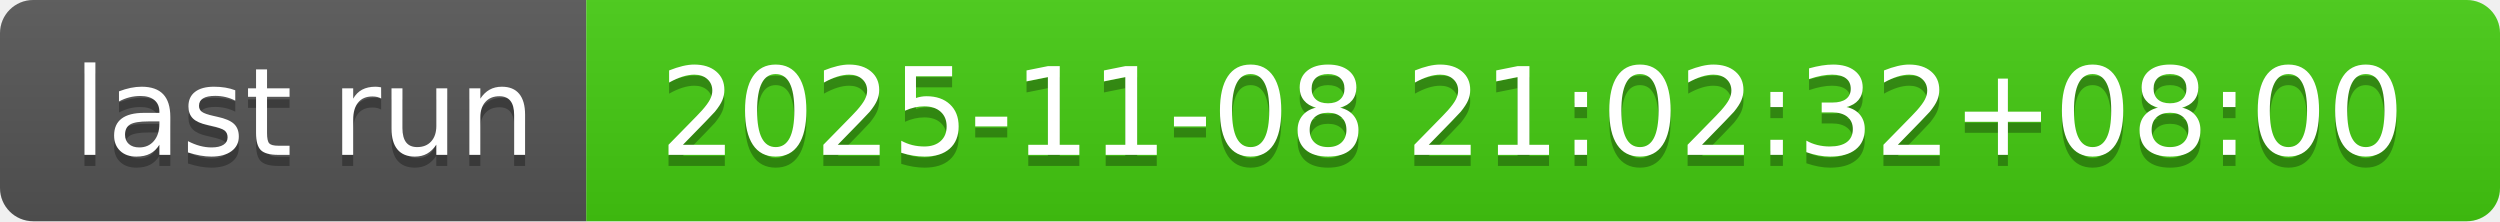
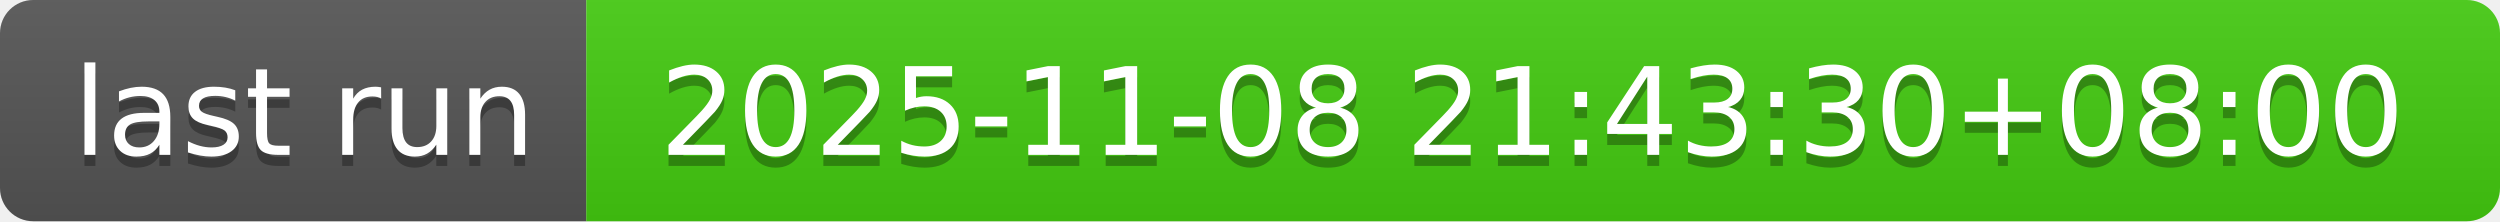
- <svg xmlns="http://www.w3.org/2000/svg" width="226" height="20" role="img" aria-label="last run: 2025-11-08 21:02:32+08:00">
+ <svg xmlns="http://www.w3.org/2000/svg" width="226" height="20" role="img" aria-label="last run: 2025-11-08 21:43:30+08:00">
  <linearGradient id="s" x2="0" y2="100%">
    <stop offset="0" stop-color="#bbb" stop-opacity=".1" />
    <stop offset="1" stop-opacity=".1" />
  </linearGradient>
  <clipPath id="r">
    <rect width="226" height="20" rx="3" fill="#fff" />
  </clipPath>
  <g clip-path="url(#r)">
    <rect width="53" height="20" fill="#555" />
    <rect x="53" width="173" height="20" fill="#4c1" />
    <rect width="226" height="20" fill="url(#s)" />
  </g>
  <g fill="#fff" text-anchor="middle" font-family="Verdana,Geneva,DejaVu Sans,sans-serif" text-rendering="geometricPrecision" font-size="110">
    <text aria-hidden="true" x="275" y="150" fill="#010101" fill-opacity=".3" transform="scale(.1)" textLength="430">last run</text>
    <text x="275" y="140" transform="scale(.1)" fill="#fff" textLength="430">last run</text>
-     <text aria-hidden="true" x="1385" y="150" fill="#010101" fill-opacity=".3" transform="scale(.1)" textLength="1630">2025-11-08 21:02:32+08:00</text>
-     <text x="1385" y="140" transform="scale(.1)" fill="#fff" textLength="1630">2025-11-08 21:02:32+08:00</text>
+     <text aria-hidden="true" x="1385" y="150" fill="#010101" fill-opacity=".3" transform="scale(.1)" textLength="1630">2025-11-08 21:43:30+08:00</text>
+     <text x="1385" y="140" transform="scale(.1)" fill="#fff" textLength="1630">2025-11-08 21:43:30+08:00</text>
  </g>
</svg>
